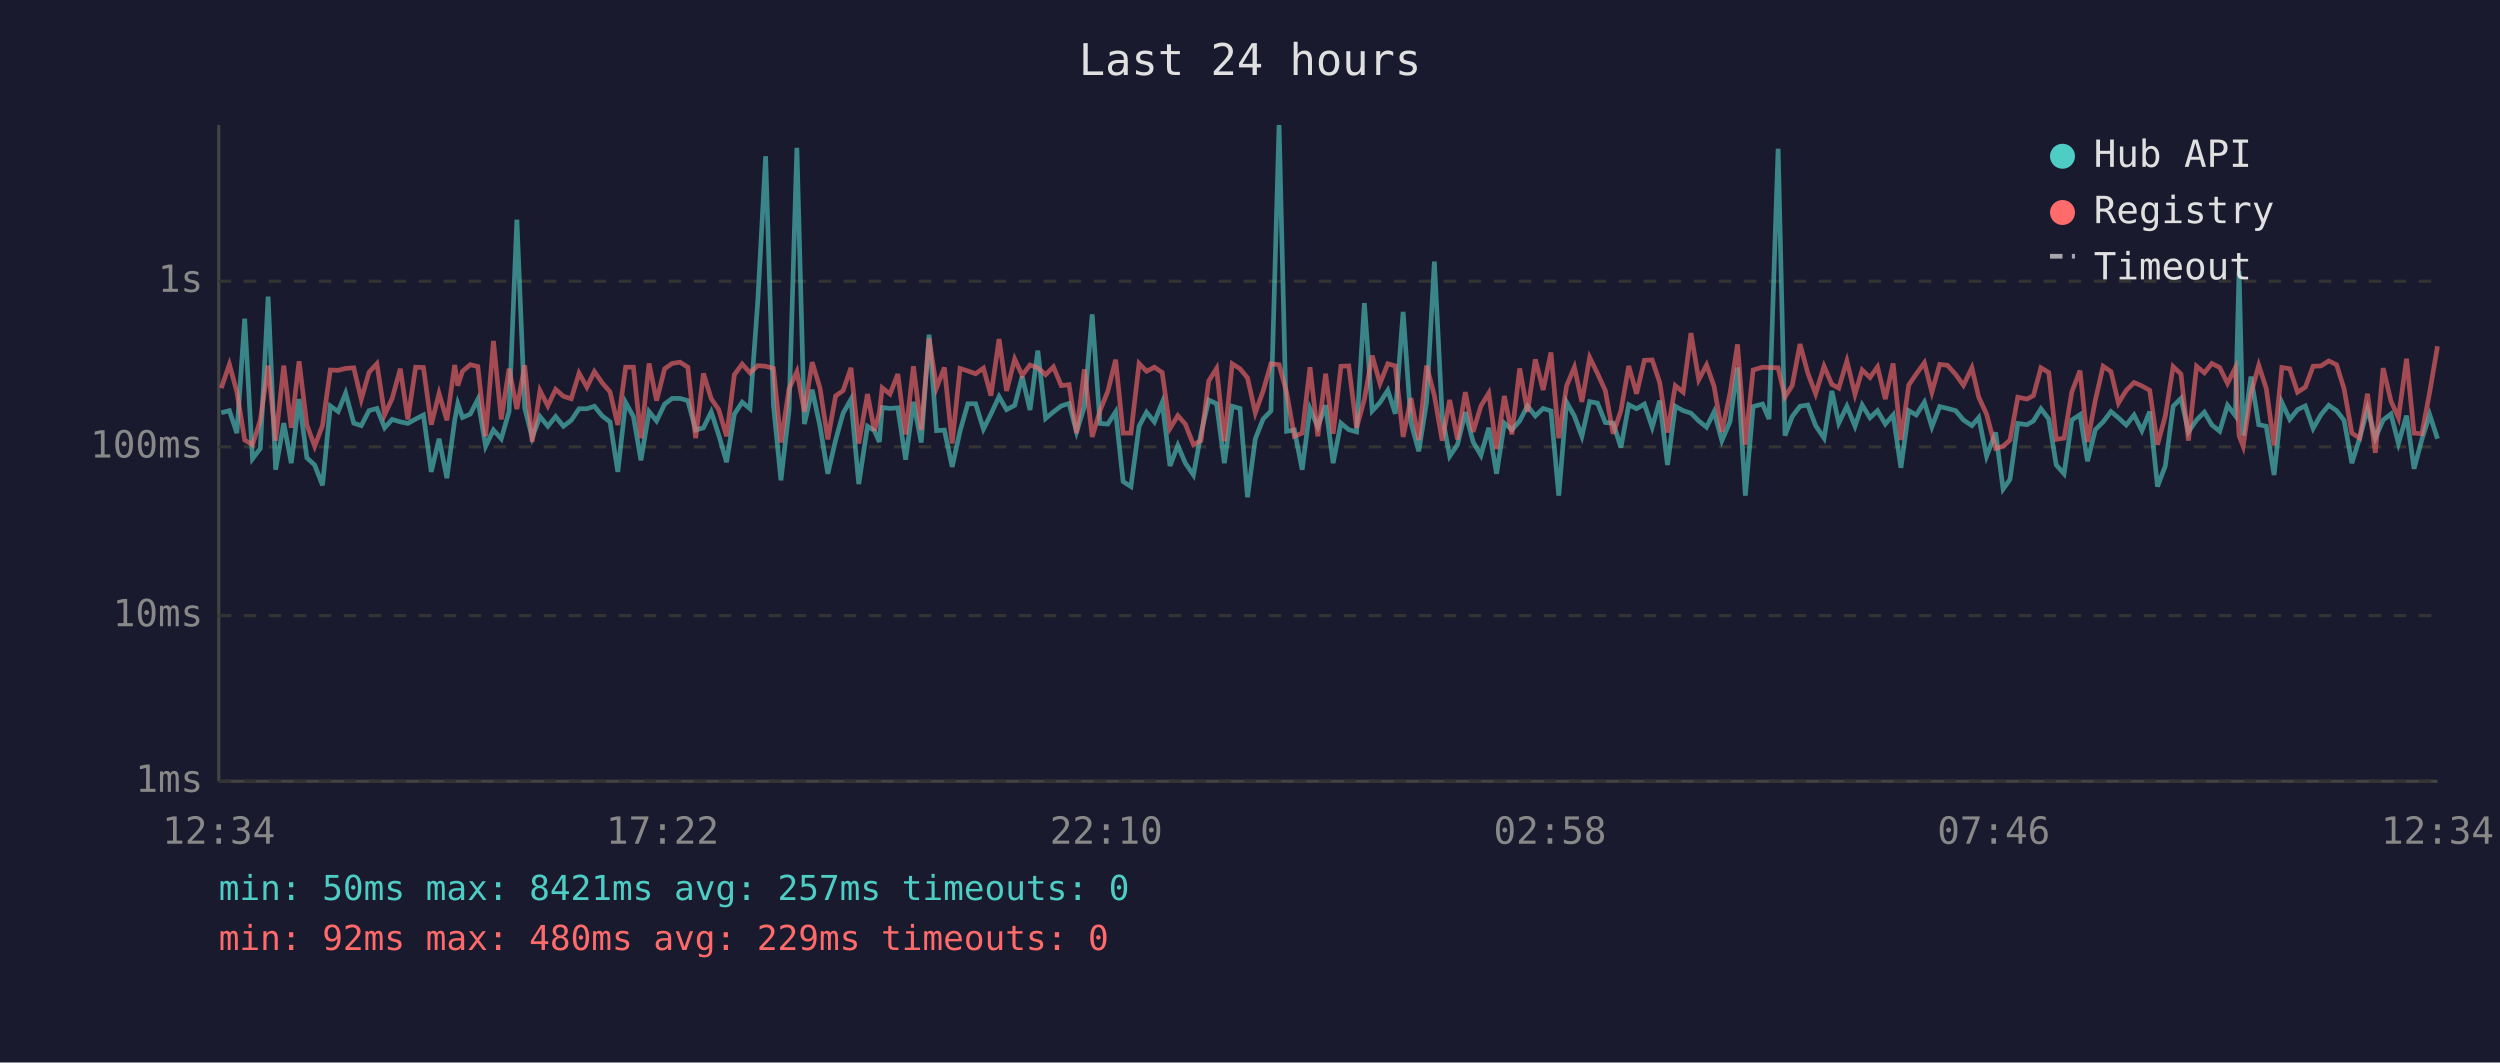
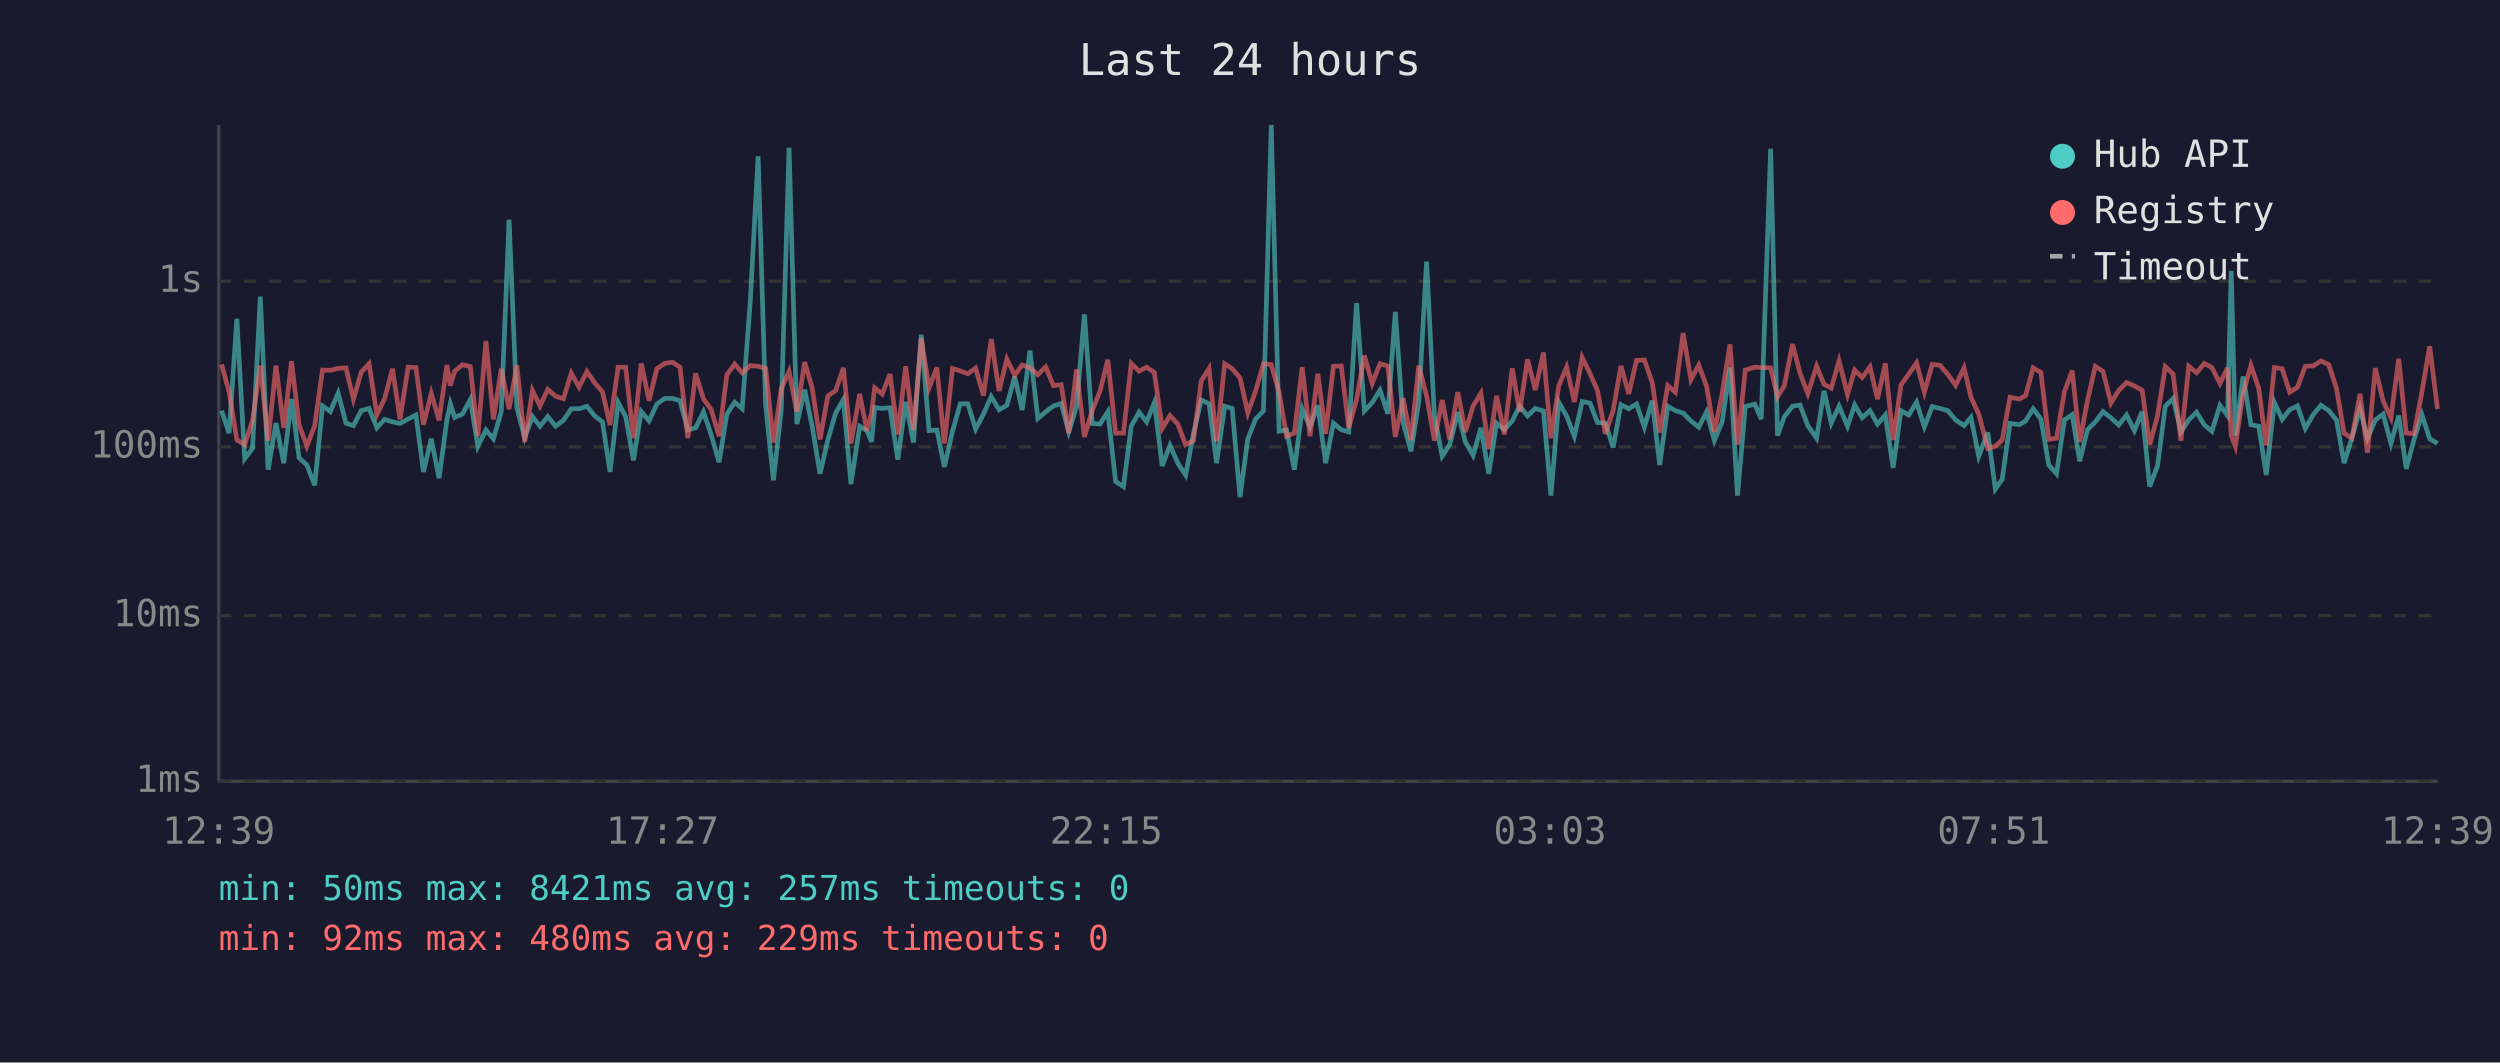
<svg xmlns="http://www.w3.org/2000/svg" viewBox="0 0 800 340" font-family="monospace" font-size="12">
  <rect width="800" height="340" fill="#1a1a2e" />
  <text x="400" y="24" fill="#e0e0e0" font-size="14" text-anchor="middle">Last 24 hours</text>
  <line x1="70" y1="40" x2="70" y2="250" stroke="#444" stroke-width="1" />
  <line x1="70" y1="250" x2="780" y2="250" stroke="#444" stroke-width="1" />
  <line x1="70" y1="250" x2="780" y2="250" stroke="#333" stroke-width="1" stroke-dasharray="4" />
  <text x="65" y="250" fill="#888" text-anchor="end" dominant-baseline="middle">1ms</text>
  <line x1="70" y1="197" x2="780" y2="197" stroke="#333" stroke-width="1" stroke-dasharray="4" />
  <text x="65" y="197" fill="#888" text-anchor="end" dominant-baseline="middle">10ms</text>
  <line x1="70" y1="143" x2="780" y2="143" stroke="#333" stroke-width="1" stroke-dasharray="4" />
  <text x="65" y="143" fill="#888" text-anchor="end" dominant-baseline="middle">100ms</text>
  <line x1="70" y1="90" x2="780" y2="90" stroke="#333" stroke-width="1" stroke-dasharray="4" />
  <text x="65" y="90" fill="#888" text-anchor="end" dominant-baseline="middle">1s</text>
-   <text x="70" y="270" fill="#888" text-anchor="middle">12:34</text>
-   <text x="212" y="270" fill="#888" text-anchor="middle">17:22</text>
-   <text x="354" y="270" fill="#888" text-anchor="middle">22:10</text>
-   <text x="496" y="270" fill="#888" text-anchor="middle">02:58</text>
-   <text x="638" y="270" fill="#888" text-anchor="middle">07:46</text>
-   <text x="780" y="270" fill="#888" text-anchor="middle">12:34</text>
-   <polyline points="70.8,132.1 73.4,131.4 75.8,138.6 78.3,102.0 80.8,146.8 83.3,143.5 85.8,94.9 88.2,150.3 90.8,135.4 93.2,148.2 95.7,127.7 98.2,146.5 100.7,148.8 103.2,155.3 105.7,129.9 108.2,131.7 110.6,125.8 113.2,135.4 115.6,136.2 118.1,131.4 120.6,130.7 123.1,136.9 125.5,134.2 128.1,135.0 130.5,135.5 133.0,134.1 135.5,132.8 138.0,151.0 140.5,140.4 143.0,153.0 145.5,134.5 146.5,129.2 148.0,133.6 150.5,132.5 152.9,127.8 155.4,142.8 157.9,137.6 160.4,140.4 162.9,131.7 165.4,70.3 167.9,130.5 170.3,140.0 172.8,133.3 175.3,136.4 177.8,133.3 180.3,136.4 182.8,134.5 185.3,130.8 187.8,130.8 190.2,130.0 192.7,133.1 195.2,135.0 197.7,151.0 200.2,128.8 202.7,133.3 205.1,147.3 207.7,131.7 210.1,134.7 212.7,129.3 215.1,127.5 217.6,127.5 220.1,128.2 222.6,137.6 225.1,136.9 227.6,131.8 230.0,139.2 232.5,147.9 235.0,132.5 237.5,128.7 240.0,130.8 242.5,96.2 245.0,50.0 247.5,129.6 249.9,153.7 252.5,131.2 255.0,47.3 257.4,135.7 259.9,124.7 262.4,136.4 264.9,151.6 267.4,140.8 269.8,132.2 272.3,127.8 274.8,154.9 277.6,136.4 279.8,137.8 281.4,141.4 282.3,130.4 284.8,130.7 287.3,130.5 289.8,147.1 292.3,128.6 294.8,141.6 297.3,107.1 299.7,137.8 302.2,137.6 304.7,149.4 307.2,138.0 309.7,129.2 312.2,129.2 314.7,137.3 317.1,132.5 319.7,126.9 322.1,131.1 324.7,129.7 327.1,120.5 329.6,131.2 332.1,112.2 334.6,133.9 337.1,131.8 339.6,129.9 342.1,129.1 344.5,138.2 347.0,130.1 349.5,100.6 352.0,135.5 354.5,135.7 357.0,131.8 359.4,154.1 361.9,155.7 364.5,136.4 366.9,131.9 369.4,135.0 371.9,128.8 374.4,149.1 376.9,142.5 379.3,148.2 381.9,152.0 384.3,138.8 386.8,128.0 389.3,129.2 391.8,148.2 394.3,130.0 396.8,130.7 399.2,159.1 401.7,140.4 404.2,134.1 406.7,131.5 409.3,40.0 411.7,138.0 414.2,137.6 416.7,150.3 419.2,130.8 421.7,136.6 424.2,129.7 426.6,148.2 429.1,135.4 431.6,137.5 434.1,138.2 436.6,97.0 439.1,131.5 441.6,128.8 444.1,124.9 446.5,132.4 449.0,99.8 451.5,135.2 454.0,144.4 456.5,128.7 459.0,83.7 461.5,133.1 463.9,146.0 466.4,142.3 468.9,131.9 471.4,141.4 473.9,145.7 476.4,136.9 478.9,151.6 481.4,135.4 483.8,137.5 486.3,134.7 488.8,129.9 491.3,133.1 493.8,130.7 496.3,131.5 498.8,158.6 501.3,128.7 503.8,133.1 506.2,139.6 508.7,128.5 511.2,129.0 513.7,135.2 516.2,135.4 518.7,143.2 521.2,129.5 523.7,130.8 526.2,129.3 528.7,136.7 531.1,128.2 533.6,148.8 536.1,130.0 538.6,131.4 541.1,132.2 543.6,134.7 546.1,136.7 548.5,131.8 551.0,141.0 553.6,134.9 556.0,117.6 558.5,158.6 561.0,130.1 564.0,129.3 566.1,134.1 569.0,47.6 571.2,139.4 573.5,133.3 576.0,130.0 578.5,129.6 581.0,136.2 583.7,140.2 586.2,125.1 588.4,135.4 591.0,130.0 593.6,136.4 595.9,129.6 598.4,133.7 600.8,131.4 603.3,135.7 605.8,132.8 608.3,149.7 610.8,131.4 613.2,132.8 615.8,128.7 618.2,136.6 620.7,130.1 623.2,130.7 625.8,131.4 628.3,134.4 631.0,136.2 633.2,133.6 635.7,146.0 638.6,138.4 641.0,156.5 643.2,153.4 645.7,135.5 648.6,135.9 650.7,134.7 653.1,130.8 655.6,134.1 658.0,148.8 660.5,151.6 663.0,134.4 665.6,132.7 668.0,147.6 670.5,137.5 673.0,135.0 675.5,131.7 677.9,133.7 680.4,136.0 682.9,132.8 685.4,137.8 687.9,131.7 690.4,155.7 692.9,149.1 695.4,130.0 697.9,127.5 700.3,138.2 702.9,134.4 705.4,131.9 707.8,136.0 710.3,138.0 712.8,129.7 715.3,133.0 716.5,86.7 717.8,139.4 720.3,120.5 722.8,135.9 725.2,136.4 727.7,152.0 730.2,128.8 732.7,134.2 735.2,131.1 737.7,129.9 740.2,137.1 742.7,132.7 745.2,129.7 747.7,131.4 750.1,134.5 752.6,148.2 755.1,140.2 757.6,130.8 760.1,140.2 762.6,134.4 765.1,132.5 767.5,141.9 770.1,133.0 772.5,150.0 775.0,140.6 777.5,132.7 780.0,140.4" fill="none" stroke="#4ecdc4" stroke-width="1.5" opacity="0.6" />
-   <polyline points="70.8,124.2 73.4,116.6 75.8,125.4 78.3,140.8 80.8,142.3 83.3,134.5 85.8,117.0 88.2,141.0 90.8,117.0 93.2,136.9 95.7,115.6 98.2,136.0 100.7,142.8 103.2,136.2 105.7,118.4 108.2,118.5 110.6,117.9 113.2,117.7 115.6,127.8 118.1,119.1 120.6,116.4 123.1,132.7 125.5,127.5 128.1,118.0 130.5,134.2 133.0,117.5 135.5,117.6 138.0,135.9 140.5,125.9 143.0,134.5 145.5,116.8 146.5,123.4 148.0,118.8 150.5,116.7 152.9,117.3 155.4,139.6 157.9,109.1 160.4,134.2 162.9,118.0 165.4,130.9 167.9,116.9 170.3,141.4 172.8,125.0 175.3,129.9 177.8,124.6 180.3,126.8 182.8,127.6 185.3,119.4 187.8,123.9 190.2,118.9 192.7,122.5 195.2,125.4 197.7,136.0 200.2,117.5 202.7,117.5 205.1,140.2 207.7,116.3 210.1,128.2 212.7,118.0 215.1,116.3 217.6,115.9 220.1,117.5 222.6,140.2 225.1,119.5 227.6,127.6 230.0,131.1 232.5,139.6 235.0,119.9 237.5,116.5 240.0,119.3 242.5,117.0 245.0,117.2 247.5,117.9 249.9,141.6 252.5,124.4 255.0,118.9 257.4,131.7 259.9,115.9 262.4,124.2 264.9,140.6 267.4,126.7 269.8,125.0 272.3,117.7 274.8,141.9 277.6,126.1 279.8,137.8 281.4,132.1 282.3,124.1 284.8,126.1 287.3,119.7 289.8,139.0 292.3,117.2 294.8,137.6 297.3,108.3 299.7,124.1 302.2,117.6 304.7,141.9 307.2,117.9 309.7,118.7 312.2,119.6 314.7,117.8 317.1,126.6 319.7,108.5 322.1,125.1 324.7,114.9 327.1,120.1 329.6,116.8 332.1,117.7 334.6,119.9 337.1,117.4 339.6,123.4 342.1,123.1 344.5,138.6 347.0,118.2 349.5,139.8 352.0,131.4 354.5,125.2 357.0,115.1 359.4,138.6 361.9,138.6 364.5,116.3 366.9,118.8 369.4,117.5 371.9,119.2 374.4,137.1 376.9,133.0 379.3,135.7 381.9,142.3 384.3,141.0 386.8,121.9 389.3,117.9 391.8,141.2 394.3,116.4 396.8,118.0 399.2,120.9 401.7,132.1 404.2,125.1 406.7,116.4 409.3,116.7 411.7,125.5 414.2,139.6 416.7,138.6 419.2,117.5 421.7,139.6 424.2,119.6 426.6,138.8 429.1,117.2 431.6,117.1 434.1,136.9 436.6,127.8 439.1,113.8 441.6,122.7 444.1,116.4 446.5,117.1 449.0,139.8 451.5,127.4 454.0,140.8 456.5,117.0 459.0,126.6 461.5,141.0 463.9,128.0 466.4,140.6 468.9,125.5 471.4,138.2 473.9,129.9 476.4,125.8 478.9,143.7 481.4,126.7 483.8,139.0 486.3,117.9 488.8,131.8 491.3,115.0 493.8,124.8 496.3,112.8 498.8,140.2 501.3,123.5 503.8,117.5 506.2,128.6 508.7,114.4 511.2,119.5 513.7,125.0 516.2,138.8 518.7,131.4 521.2,117.1 523.7,126.0 526.2,115.3 528.7,115.2 531.1,122.4 533.6,138.4 536.1,123.4 538.6,125.5 541.1,106.6 543.6,121.5 546.1,116.8 548.5,123.6 551.0,138.2 553.6,125.9 556.0,110.2 558.5,142.3 561.0,118.4 564.0,117.5 566.1,117.6 569.0,117.7 571.2,127.0 573.5,123.4 576.0,110.1 578.5,119.4 581.0,126.0 583.7,117.2 586.2,123.0 588.4,124.2 591.0,115.5 593.6,126.2 595.9,118.4 598.4,120.8 600.8,117.4 603.3,127.7 605.8,116.3 608.3,140.8 610.8,123.2 613.2,119.7 615.8,116.1 618.2,125.5 620.7,116.6 623.2,116.9 625.8,119.8 628.3,123.3 631.0,117.7 633.2,127.1 635.7,132.5 638.6,143.5 641.0,142.8 643.2,140.8 645.7,127.1 648.6,127.7 650.7,126.6 653.1,117.7 655.6,119.2 658.0,140.6 660.5,140.2 663.0,125.4 665.6,118.6 668.0,141.4 670.5,128.1 673.0,117.2 675.5,118.9 677.9,129.0 680.4,124.9 682.9,122.4 685.4,123.5 687.9,124.9 690.4,142.3 692.9,133.1 695.4,117.3 697.9,119.7 700.3,141.0 702.9,117.2 705.4,119.3 707.8,116.3 710.3,117.6 712.8,122.7 715.3,117.7 716.5,139.4 717.8,142.8 720.3,125.9 722.8,116.9 725.2,124.3 727.7,142.5 730.2,117.6 732.7,118.0 735.2,125.5 737.7,123.9 740.2,117.2 742.7,117.1 745.2,115.5 747.7,116.7 750.1,124.4 752.6,138.6 755.1,140.2 757.6,126.0 760.1,144.9 762.6,117.8 765.1,128.3 767.5,133.7 770.1,114.8 772.5,138.6 775.0,138.8 777.5,125.5 780.0,110.8" fill="none" stroke="#ff6b6b" stroke-width="1.5" opacity="0.6" />
+   <text x="70" y="270" fill="#888" text-anchor="middle">12:39</text>
+   <text x="212" y="270" fill="#888" text-anchor="middle">17:27</text>
+   <text x="354" y="270" fill="#888" text-anchor="middle">22:15</text>
+   <text x="496" y="270" fill="#888" text-anchor="middle">03:03</text>
+   <text x="638" y="270" fill="#888" text-anchor="middle">07:51</text>
+   <text x="780" y="270" fill="#888" text-anchor="middle">12:39</text>
+   <polyline points="70.9,131.4 73.3,138.6 75.8,102.0 78.3,146.8 80.8,143.5 83.3,94.9 85.8,150.3 88.3,135.4 90.8,148.2 93.3,127.7 95.7,146.5 98.2,148.8 100.7,155.3 103.2,129.9 105.7,131.7 108.2,125.8 110.7,135.4 113.1,136.2 115.6,131.4 118.1,130.7 120.6,136.9 123.1,134.2 125.6,135.0 128.0,135.5 130.6,134.1 133.1,132.8 135.5,151.0 138.0,140.4 140.5,153.0 143.0,134.5 144.1,129.2 145.5,133.6 148.0,132.5 150.5,127.8 152.9,142.8 155.5,137.6 157.9,140.4 160.4,131.7 162.9,70.3 165.4,130.5 167.9,140.0 170.4,133.3 172.8,136.4 175.3,133.3 177.8,136.4 180.3,134.5 182.8,130.8 185.3,130.8 187.8,130.0 190.3,133.1 192.8,135.0 195.2,151.0 197.8,128.8 200.2,133.3 202.7,147.3 205.2,131.7 207.7,134.7 210.2,129.3 212.7,127.5 215.2,127.5 217.6,128.2 220.1,137.6 222.6,136.9 225.1,131.8 227.6,139.2 230.1,147.9 232.6,132.5 235.1,128.7 237.5,130.8 240.1,96.2 242.6,50.0 245.0,129.6 247.5,153.7 250.0,131.2 252.5,47.3 255.0,135.7 257.5,124.7 259.9,136.4 262.4,151.6 264.9,140.8 267.4,132.2 269.9,127.8 272.3,154.9 275.1,136.4 277.4,137.8 278.9,141.4 279.9,130.4 282.3,130.7 284.8,130.5 287.3,147.1 289.8,128.6 292.3,141.6 294.8,107.1 297.3,137.8 299.8,137.6 302.2,149.4 304.8,138.0 307.3,129.2 309.7,129.2 312.2,137.3 314.7,132.5 317.2,126.9 319.7,131.1 322.2,129.7 324.7,120.5 327.1,131.2 329.6,112.2 332.1,133.9 334.6,131.8 337.1,129.9 339.6,129.1 342.0,138.2 344.5,130.1 347.0,100.6 349.5,135.5 352.0,135.7 354.5,131.8 357.0,154.1 359.5,155.7 362.0,136.4 364.5,131.9 366.9,135.0 369.4,128.8 371.9,149.1 374.4,142.5 376.9,148.2 379.4,152.0 381.9,138.8 384.4,128.0 386.9,129.2 389.3,148.2 391.9,130.0 394.3,130.7 396.8,159.1 399.3,140.4 401.8,134.1 404.3,131.5 406.8,40.0 409.3,138.0 411.7,137.6 414.2,150.3 416.7,130.8 419.2,136.6 421.7,129.7 424.2,148.2 426.7,135.4 429.2,137.5 431.6,138.2 434.1,97.0 436.6,131.5 439.1,128.8 441.6,124.9 444.1,132.4 446.5,99.8 449.0,135.2 451.5,144.4 454.0,128.7 456.5,83.7 459.0,133.1 461.5,146.0 463.9,142.3 466.5,131.9 468.9,141.4 471.4,145.7 473.9,136.9 476.4,151.6 478.9,135.4 481.4,137.5 483.9,134.7 486.3,129.9 488.8,133.1 491.3,130.7 493.9,131.5 496.3,158.6 498.8,128.7 501.3,133.1 503.8,139.6 506.3,128.5 508.8,129.0 511.2,135.2 513.7,135.4 516.2,143.2 518.7,129.5 521.2,130.8 523.7,129.3 526.2,136.7 528.7,128.2 531.1,148.8 533.7,130.0 536.1,131.4 538.6,132.2 541.1,134.7 543.6,136.7 546.1,131.8 548.6,141.0 551.1,134.9 553.6,117.6 556.0,158.6 558.5,130.1 561.5,129.3 563.6,134.1 566.6,47.6 568.8,139.4 571.0,133.3 573.6,130.0 576.0,129.6 578.5,136.2 581.3,140.2 583.7,125.1 586.0,135.4 588.5,130.0 591.2,136.4 593.5,129.6 595.9,133.7 598.4,131.4 600.8,135.7 603.3,132.8 605.8,149.7 608.3,131.4 610.8,132.8 613.3,128.7 615.8,136.6 618.3,130.1 620.8,130.7 623.3,131.4 625.8,134.4 628.5,136.2 630.7,133.6 633.2,146.0 636.1,138.4 638.5,156.5 640.7,153.4 643.2,135.5 646.2,135.9 648.2,134.7 650.6,130.8 653.1,134.1 655.6,148.8 658.1,151.6 660.6,134.4 663.1,132.7 665.5,147.6 668.0,137.5 670.5,135.0 673.0,131.7 675.5,133.7 678.0,136.0 680.5,132.8 683.0,137.8 685.5,131.7 687.9,155.7 690.4,149.1 692.9,130.0 695.4,127.5 697.9,138.2 700.4,134.4 702.9,131.9 705.4,136.0 707.8,138.0 710.4,129.7 712.8,133.0 714.0,86.7 715.3,139.4 717.8,120.5 720.3,135.9 722.8,136.4 725.2,152.0 727.8,128.8 730.3,134.2 732.7,131.1 735.2,129.9 737.7,137.1 740.2,132.7 742.7,129.7 745.2,131.4 747.7,134.5 750.1,148.2 752.6,140.2 755.2,130.8 757.6,140.2 760.1,134.4 762.6,132.5 765.1,141.9 767.6,133.0 770.0,150.0 772.5,140.6 775.0,132.7 777.5,140.4 780.0,141.9" fill="none" stroke="#4ecdc4" stroke-width="1.5" opacity="0.6" />
+   <polyline points="70.9,116.6 73.3,125.4 75.8,140.8 78.3,142.3 80.8,134.5 83.3,117.0 85.8,141.0 88.3,117.0 90.8,136.9 93.3,115.6 95.7,136.0 98.2,142.8 100.7,136.2 103.2,118.4 105.7,118.5 108.2,117.9 110.7,117.7 113.1,127.8 115.6,119.1 118.1,116.4 120.6,132.7 123.1,127.5 125.6,118.0 128.0,134.2 130.6,117.5 133.1,117.6 135.5,135.9 138.0,125.9 140.5,134.5 143.0,116.8 144.1,123.4 145.5,118.8 148.0,116.7 150.5,117.3 152.9,139.6 155.5,109.1 157.9,134.2 160.4,118.0 162.9,130.9 165.4,116.9 167.9,141.4 170.4,125.0 172.8,129.9 175.3,124.6 177.8,126.8 180.3,127.6 182.8,119.4 185.3,123.9 187.8,118.9 190.3,122.5 192.8,125.4 195.2,136.0 197.8,117.5 200.2,117.5 202.7,140.2 205.2,116.3 207.7,128.2 210.2,118.0 212.7,116.3 215.2,115.9 217.6,117.5 220.1,140.2 222.6,119.5 225.1,127.6 227.6,131.1 230.1,139.6 232.6,119.9 235.1,116.5 237.5,119.3 240.1,117.0 242.6,117.2 245.0,117.9 247.5,141.6 250.0,124.4 252.5,118.9 255.0,131.7 257.5,115.9 259.9,124.2 262.4,140.6 264.9,126.7 267.4,125.0 269.9,117.7 272.3,141.9 275.1,126.1 277.4,137.8 278.9,132.1 279.9,124.1 282.3,126.1 284.8,119.7 287.3,139.0 289.8,117.2 292.3,137.6 294.8,108.3 297.3,124.1 299.8,117.6 302.2,141.9 304.8,117.9 307.3,118.7 309.7,119.6 312.2,117.8 314.7,126.6 317.2,108.5 319.7,125.1 322.2,114.9 324.7,120.1 327.1,116.8 329.6,117.7 332.1,119.9 334.6,117.4 337.1,123.4 339.6,123.1 342.0,138.6 344.5,118.2 347.0,139.8 349.5,131.4 352.0,125.2 354.5,115.1 357.0,138.6 359.5,138.6 362.0,116.3 364.5,118.8 366.9,117.5 369.4,119.2 371.9,137.1 374.4,133.0 376.9,135.7 379.4,142.3 381.9,141.0 384.4,121.9 386.9,117.9 389.3,141.2 391.9,116.4 394.3,118.0 396.8,120.9 399.3,132.1 401.8,125.1 404.3,116.4 406.8,116.7 409.3,125.5 411.7,139.6 414.2,138.6 416.7,117.5 419.2,139.6 421.7,119.6 424.2,138.8 426.7,117.2 429.2,117.1 431.6,136.9 434.1,127.8 436.6,113.8 439.1,122.7 441.6,116.4 444.1,117.1 446.5,139.8 449.0,127.4 451.5,140.8 454.0,117.0 456.5,126.6 459.0,141.0 461.5,128.0 463.9,140.6 466.5,125.5 468.9,138.2 471.4,129.9 473.9,125.8 476.4,143.7 478.9,126.7 481.4,139.0 483.9,117.9 486.3,131.8 488.8,115.0 491.3,124.8 493.9,112.8 496.3,140.2 498.8,123.5 501.3,117.5 503.8,128.6 506.3,114.4 508.8,119.5 511.2,125.0 513.7,138.8 516.2,131.4 518.7,117.1 521.2,126.0 523.7,115.3 526.2,115.2 528.7,122.4 531.1,138.4 533.7,123.4 536.1,125.5 538.6,106.6 541.1,121.5 543.6,116.8 546.1,123.6 548.6,138.2 551.1,125.9 553.6,110.2 556.0,142.3 558.5,118.4 561.5,117.5 563.6,117.6 566.6,117.7 568.8,127.0 571.0,123.4 573.6,110.1 576.0,119.4 578.5,126.0 581.3,117.2 583.7,123.0 586.0,124.2 588.5,115.5 591.2,126.2 593.5,118.4 595.9,120.8 598.4,117.4 600.8,127.7 603.3,116.3 605.8,140.8 608.3,123.2 610.8,119.7 613.3,116.1 615.8,125.5 618.3,116.6 620.8,116.9 623.3,119.8 625.8,123.3 628.5,117.7 630.7,127.1 633.2,132.5 636.1,143.5 638.5,142.8 640.7,140.8 643.2,127.1 646.2,127.7 648.2,126.6 650.6,117.7 653.1,119.2 655.6,140.6 658.1,140.2 660.6,125.4 663.1,118.6 665.5,141.4 668.0,128.1 670.5,117.2 673.0,118.9 675.5,129.0 678.0,124.9 680.5,122.4 683.0,123.5 685.5,124.9 687.9,142.3 690.4,133.1 692.9,117.3 695.4,119.7 697.9,141.0 700.4,117.2 702.9,119.3 705.4,116.3 707.8,117.6 710.4,122.7 712.8,117.7 714.0,139.4 715.3,142.8 717.8,125.9 720.3,116.9 722.8,124.3 725.2,142.5 727.8,117.6 730.3,118.0 732.7,125.5 735.2,123.9 737.7,117.2 740.2,117.1 742.7,115.5 745.2,116.7 747.7,124.4 750.1,138.6 752.6,140.2 755.2,126.0 757.6,144.9 760.1,117.8 762.6,128.3 765.1,133.7 767.6,114.8 770.0,138.6 772.5,138.8 775.0,125.5 777.5,110.8 780.0,130.9" fill="none" stroke="#ff6b6b" stroke-width="1.5" opacity="0.6" />
  <circle cx="660" cy="50" r="4" fill="#4ecdc4" />
  <text x="670" y="50" fill="#e0e0e0" dominant-baseline="middle">Hub API</text>
  <circle cx="660" cy="68" r="4" fill="#ff6b6b" />
  <text x="670" y="68" fill="#e0e0e0" dominant-baseline="middle">Registry</text>
  <line x1="656" y1="82" x2="664" y2="82" stroke="#e0e0e0" stroke-width="1.5" stroke-dasharray="4,3" opacity="0.7" />
  <text x="670" y="86" fill="#e0e0e0" dominant-baseline="middle">Timeout</text>
  <text x="70" y="288" fill="#4ecdc4" font-size="11">min: 50ms  max: 8421ms  avg: 257ms  timeouts: 0</text>
  <text x="70" y="304" fill="#ff6b6b" font-size="11">min: 92ms  max: 480ms  avg: 229ms  timeouts: 0</text>
</svg>
